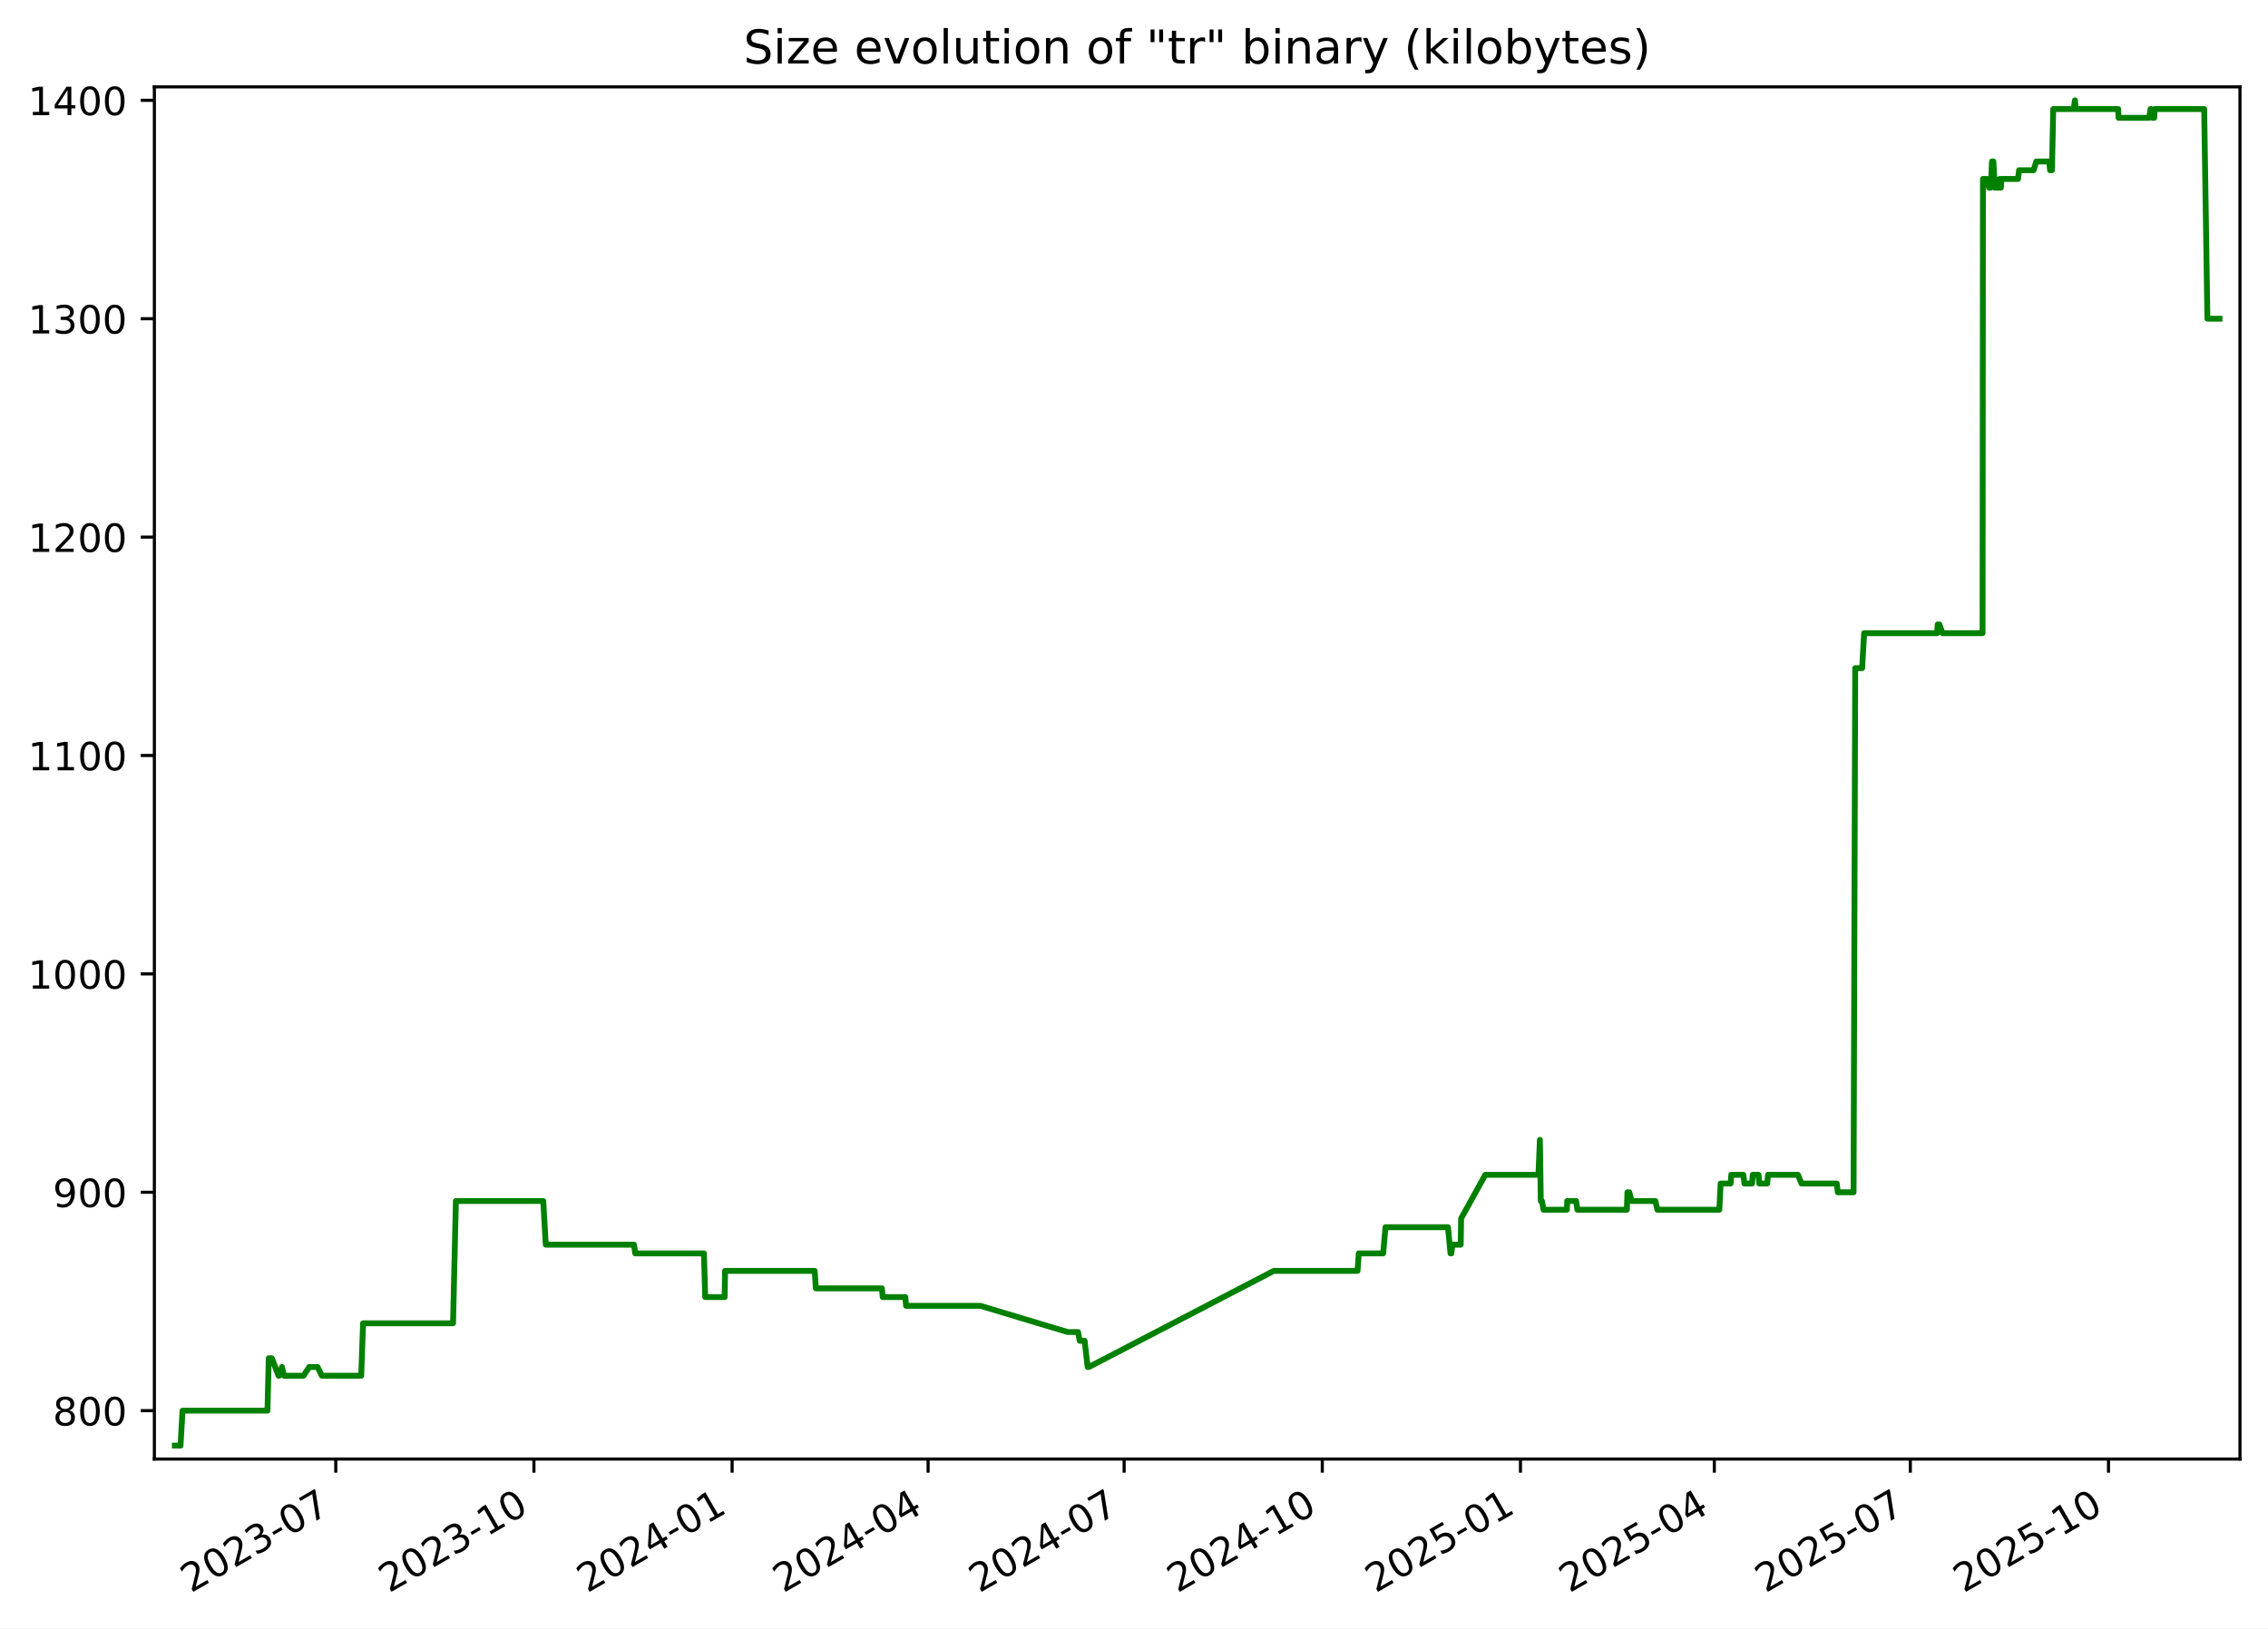
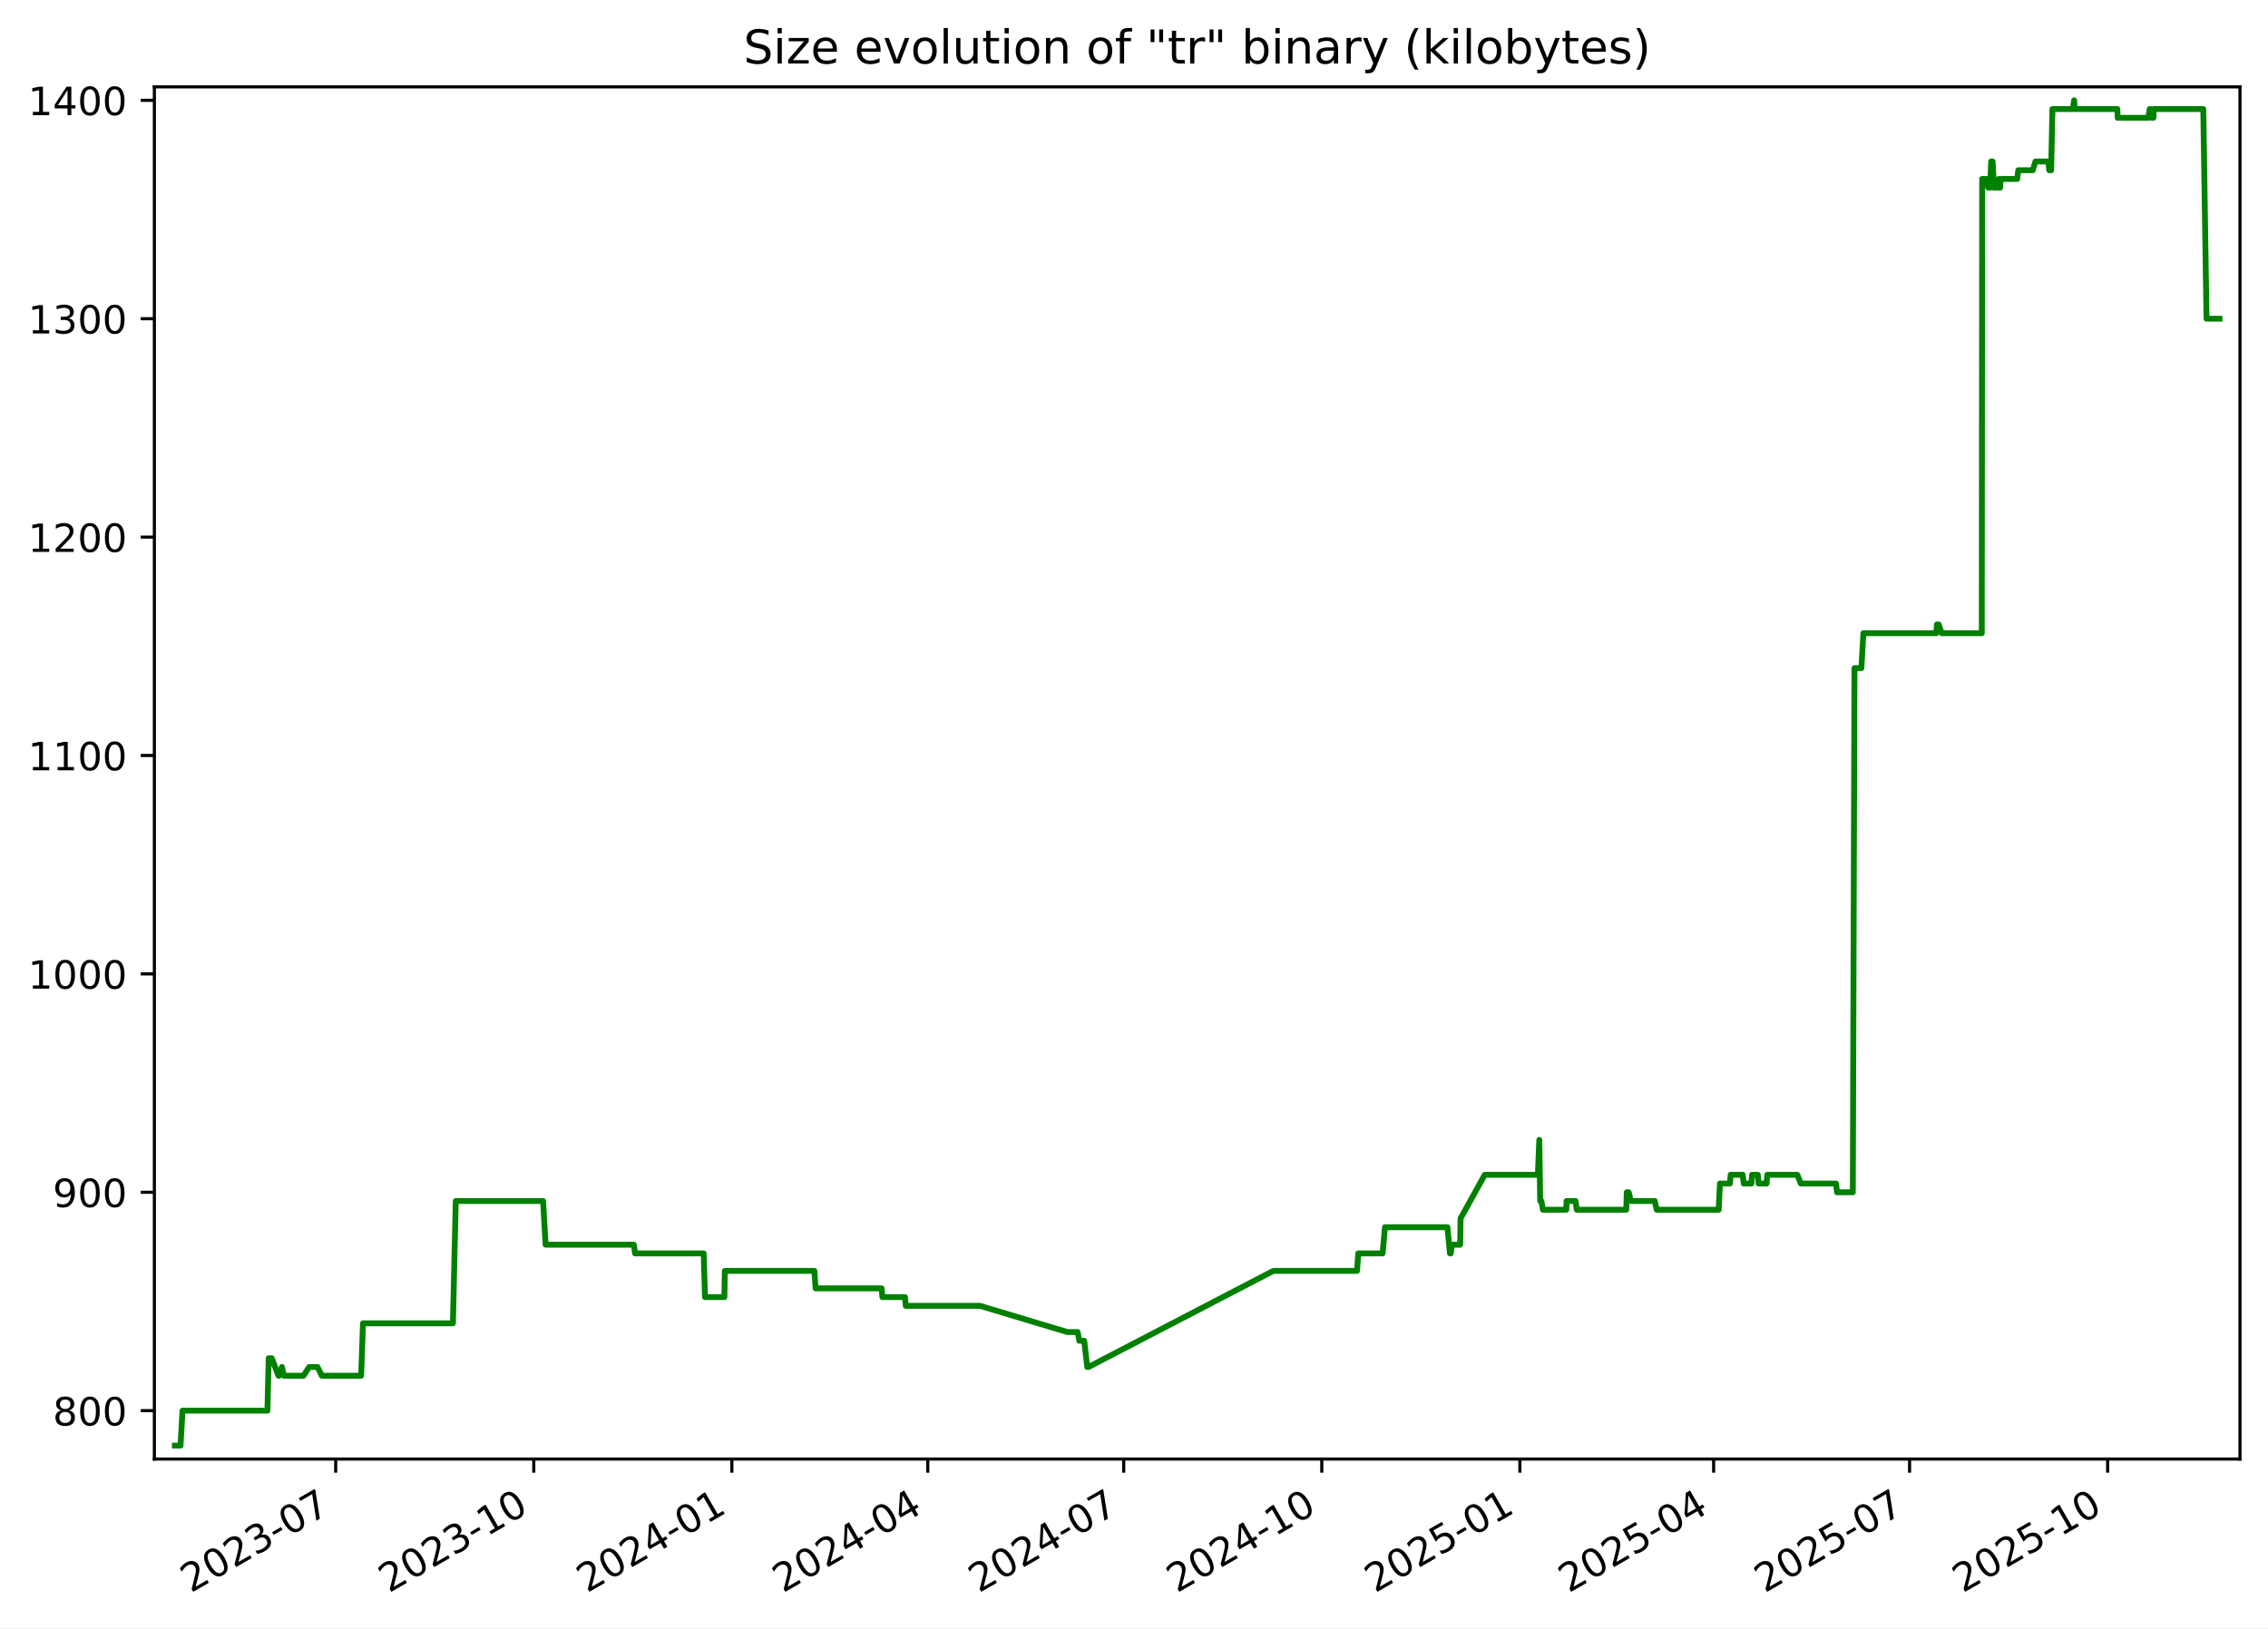
<svg xmlns="http://www.w3.org/2000/svg" xmlns:xlink="http://www.w3.org/1999/xlink" width="582.53pt" height="418.303pt" viewBox="0 0 582.53 418.303" version="1.1">
  <defs>
    <style type="text/css">*{stroke-linejoin: round; stroke-linecap: butt}</style>
  </defs>
  <g id="figure_1">
    <g id="patch_1">
      <path d="M -0 418.303  L 582.53 418.303  L 582.53 0  L -0 0  z " style="fill: #ffffff" />
    </g>
    <g id="axes_1">
      <g id="patch_2">
        <path d="M 39.65 374.83  L 575.33 374.83  L 575.33 22.318  L 39.65 22.318  z " style="fill: #ffffff" />
      </g>
      <g id="matplotlib.axis_1">
        <g id="xtick_1">
          <g id="line2d_1">
            <defs>
-               <path id="m232d661cae" d="M 0 0  L 0 3.5  " style="stroke: #000000; stroke-width: 0.8" />
+               <path id="m39772f7c76" d="M 0 0  L 0 3.5  " style="stroke: #000000; stroke-width: 0.8" />
            </defs>
            <g>
-               <use xlink:href="#m232d661cae" x="86.241" y="374.83" style="stroke: #000000; stroke-width: 0.8" />
+               <use xlink:href="#m39772f7c76" x="86.222" y="374.83" style="stroke: #000000; stroke-width: 0.8" />
            </g>
          </g>
          <g id="text_1">
-             <g transform="translate(49.01572 409.302) rotate(-30) scale(0.1 -0.1)">
+             <g transform="translate(48.99765 409.302) rotate(-30) scale(0.1 -0.1)">
              <defs>
                <path id="DejaVuSans-32" d="M 1228 531  L 3431 531  L 3431 0  L 469 0  L 469 531  Q 828 903 1448 1529  Q 2069 2156 2228 2338  Q 2531 2678 2651 2914  Q 2772 3150 2772 3378  Q 2772 3750 2511 3984  Q 2250 4219 1831 4219  Q 1534 4219 1204 4116  Q 875 4013 500 3803  L 500 4441  Q 881 4594 1212 4672  Q 1544 4750 1819 4750  Q 2544 4750 2975 4387  Q 3406 4025 3406 3419  Q 3406 3131 3298 2873  Q 3191 2616 2906 2266  Q 2828 2175 2409 1742  Q 1991 1309 1228 531  z " transform="scale(0.015625)" />
                <path id="DejaVuSans-30" d="M 2034 4250  Q 1547 4250 1301 3770  Q 1056 3291 1056 2328  Q 1056 1369 1301 889  Q 1547 409 2034 409  Q 2525 409 2770 889  Q 3016 1369 3016 2328  Q 3016 3291 2770 3770  Q 2525 4250 2034 4250  z M 2034 4750  Q 2819 4750 3233 4129  Q 3647 3509 3647 2328  Q 3647 1150 3233 529  Q 2819 -91 2034 -91  Q 1250 -91 836 529  Q 422 1150 422 2328  Q 422 3509 836 4129  Q 1250 4750 2034 4750  z " transform="scale(0.015625)" />
                <path id="DejaVuSans-33" d="M 2597 2516  Q 3050 2419 3304 2112  Q 3559 1806 3559 1356  Q 3559 666 3084 287  Q 2609 -91 1734 -91  Q 1441 -91 1130 -33  Q 819 25 488 141  L 488 750  Q 750 597 1062 519  Q 1375 441 1716 441  Q 2309 441 2620 675  Q 2931 909 2931 1356  Q 2931 1769 2642 2001  Q 2353 2234 1838 2234  L 1294 2234  L 1294 2753  L 1863 2753  Q 2328 2753 2575 2939  Q 2822 3125 2822 3475  Q 2822 3834 2567 4026  Q 2313 4219 1838 4219  Q 1578 4219 1281 4162  Q 984 4106 628 3988  L 628 4550  Q 988 4650 1302 4700  Q 1616 4750 1894 4750  Q 2613 4750 3031 4423  Q 3450 4097 3450 3541  Q 3450 3153 3228 2886  Q 3006 2619 2597 2516  z " transform="scale(0.015625)" />
                <path id="DejaVuSans-2d" d="M 313 2009  L 1997 2009  L 1997 1497  L 313 1497  L 313 2009  z " transform="scale(0.015625)" />
                <path id="DejaVuSans-37" d="M 525 4666  L 3525 4666  L 3525 4397  L 1831 0  L 1172 0  L 2766 4134  L 525 4134  L 525 4666  z " transform="scale(0.015625)" />
              </defs>
              <use xlink:href="#DejaVuSans-32" />
              <use xlink:href="#DejaVuSans-30" x="63.623" />
              <use xlink:href="#DejaVuSans-32" x="127.246" />
              <use xlink:href="#DejaVuSans-33" x="190.869" />
              <use xlink:href="#DejaVuSans-2d" x="254.492" />
              <use xlink:href="#DejaVuSans-30" x="290.576" />
              <use xlink:href="#DejaVuSans-37" x="354.199" />
            </g>
          </g>
        </g>
        <g id="xtick_2">
          <g id="line2d_2">
            <g>
-               <use xlink:href="#m232d661cae" x="137.139" y="374.83" style="stroke: #000000; stroke-width: 0.8" />
+               <use xlink:href="#m39772f7c76" x="137.099" y="374.83" style="stroke: #000000; stroke-width: 0.8" />
            </g>
          </g>
          <g id="text_2">
-             <g transform="translate(99.91424 409.302) rotate(-30) scale(0.1 -0.1)">
+             <g transform="translate(99.87392 409.302) rotate(-30) scale(0.1 -0.1)">
              <defs>
                <path id="DejaVuSans-31" d="M 794 531  L 1825 531  L 1825 4091  L 703 3866  L 703 4441  L 1819 4666  L 2450 4666  L 2450 531  L 3481 531  L 3481 0  L 794 0  L 794 531  z " transform="scale(0.015625)" />
              </defs>
              <use xlink:href="#DejaVuSans-32" />
              <use xlink:href="#DejaVuSans-30" x="63.623" />
              <use xlink:href="#DejaVuSans-32" x="127.246" />
              <use xlink:href="#DejaVuSans-33" x="190.869" />
              <use xlink:href="#DejaVuSans-2d" x="254.492" />
              <use xlink:href="#DejaVuSans-31" x="290.576" />
              <use xlink:href="#DejaVuSans-30" x="354.199" />
            </g>
          </g>
        </g>
        <g id="xtick_3">
          <g id="line2d_3">
            <g>
-               <use xlink:href="#m232d661cae" x="188.038" y="374.83" style="stroke: #000000; stroke-width: 0.8" />
+               <use xlink:href="#m39772f7c76" x="187.975" y="374.83" style="stroke: #000000; stroke-width: 0.8" />
            </g>
          </g>
          <g id="text_3">
-             <g transform="translate(150.8128 409.302) rotate(-30) scale(0.1 -0.1)">
+             <g transform="translate(150.7502 409.302) rotate(-30) scale(0.1 -0.1)">
              <defs>
                <path id="DejaVuSans-34" d="M 2419 4116  L 825 1625  L 2419 1625  L 2419 4116  z M 2253 4666  L 3047 4666  L 3047 1625  L 3713 1625  L 3713 1100  L 3047 1100  L 3047 0  L 2419 0  L 2419 1100  L 313 1100  L 313 1709  L 2253 4666  z " transform="scale(0.015625)" />
              </defs>
              <use xlink:href="#DejaVuSans-32" />
              <use xlink:href="#DejaVuSans-30" x="63.623" />
              <use xlink:href="#DejaVuSans-32" x="127.246" />
              <use xlink:href="#DejaVuSans-34" x="190.869" />
              <use xlink:href="#DejaVuSans-2d" x="254.492" />
              <use xlink:href="#DejaVuSans-30" x="290.576" />
              <use xlink:href="#DejaVuSans-31" x="354.199" />
            </g>
          </g>
        </g>
        <g id="xtick_4">
          <g id="line2d_4">
            <g>
-               <use xlink:href="#m232d661cae" x="238.383" y="374.83" style="stroke: #000000; stroke-width: 0.8" />
+               <use xlink:href="#m39772f7c76" x="238.298" y="374.83" style="stroke: #000000; stroke-width: 0.8" />
            </g>
          </g>
          <g id="text_4">
-             <g transform="translate(201.158 409.302) rotate(-30) scale(0.1 -0.1)">
+             <g transform="translate(201.0735 409.302) rotate(-30) scale(0.1 -0.1)">
              <use xlink:href="#DejaVuSans-32" />
              <use xlink:href="#DejaVuSans-30" x="63.623" />
              <use xlink:href="#DejaVuSans-32" x="127.246" />
              <use xlink:href="#DejaVuSans-34" x="190.869" />
              <use xlink:href="#DejaVuSans-2d" x="254.492" />
              <use xlink:href="#DejaVuSans-30" x="290.576" />
              <use xlink:href="#DejaVuSans-34" x="354.199" />
            </g>
          </g>
        </g>
        <g id="xtick_5">
          <g id="line2d_5">
            <g>
-               <use xlink:href="#m232d661cae" x="288.728" y="374.83" style="stroke: #000000; stroke-width: 0.8" />
+               <use xlink:href="#m39772f7c76" x="288.622" y="374.83" style="stroke: #000000; stroke-width: 0.8" />
            </g>
          </g>
          <g id="text_5">
-             <g transform="translate(251.5033 409.302) rotate(-30) scale(0.1 -0.1)">
+             <g transform="translate(251.3967 409.302) rotate(-30) scale(0.1 -0.1)">
              <use xlink:href="#DejaVuSans-32" />
              <use xlink:href="#DejaVuSans-30" x="63.623" />
              <use xlink:href="#DejaVuSans-32" x="127.246" />
              <use xlink:href="#DejaVuSans-34" x="190.869" />
              <use xlink:href="#DejaVuSans-2d" x="254.492" />
              <use xlink:href="#DejaVuSans-30" x="290.576" />
              <use xlink:href="#DejaVuSans-37" x="354.199" />
            </g>
          </g>
        </g>
        <g id="xtick_6">
          <g id="line2d_6">
            <g>
-               <use xlink:href="#m232d661cae" x="339.627" y="374.83" style="stroke: #000000; stroke-width: 0.8" />
+               <use xlink:href="#m39772f7c76" x="339.498" y="374.83" style="stroke: #000000; stroke-width: 0.8" />
            </g>
          </g>
          <g id="text_6">
-             <g transform="translate(302.4018 409.302) rotate(-30) scale(0.1 -0.1)">
+             <g transform="translate(302.273 409.302) rotate(-30) scale(0.1 -0.1)">
              <use xlink:href="#DejaVuSans-32" />
              <use xlink:href="#DejaVuSans-30" x="63.623" />
              <use xlink:href="#DejaVuSans-32" x="127.246" />
              <use xlink:href="#DejaVuSans-34" x="190.869" />
              <use xlink:href="#DejaVuSans-2d" x="254.492" />
              <use xlink:href="#DejaVuSans-31" x="290.576" />
              <use xlink:href="#DejaVuSans-30" x="354.199" />
            </g>
          </g>
        </g>
        <g id="xtick_7">
          <g id="line2d_7">
            <g>
-               <use xlink:href="#m232d661cae" x="390.525" y="374.83" style="stroke: #000000; stroke-width: 0.8" />
+               <use xlink:href="#m39772f7c76" x="390.374" y="374.83" style="stroke: #000000; stroke-width: 0.8" />
            </g>
          </g>
          <g id="text_7">
-             <g transform="translate(353.3004 409.302) rotate(-30) scale(0.1 -0.1)">
+             <g transform="translate(353.1493 409.302) rotate(-30) scale(0.1 -0.1)">
              <defs>
                <path id="DejaVuSans-35" d="M 691 4666  L 3169 4666  L 3169 4134  L 1269 4134  L 1269 2991  Q 1406 3038 1543 3061  Q 1681 3084 1819 3084  Q 2600 3084 3056 2656  Q 3513 2228 3513 1497  Q 3513 744 3044 326  Q 2575 -91 1722 -91  Q 1428 -91 1123 -41  Q 819 9 494 109  L 494 744  Q 775 591 1075 516  Q 1375 441 1709 441  Q 2250 441 2565 725  Q 2881 1009 2881 1497  Q 2881 1984 2565 2268  Q 2250 2553 1709 2553  Q 1456 2553 1204 2497  Q 953 2441 691 2322  L 691 4666  z " transform="scale(0.015625)" />
              </defs>
              <use xlink:href="#DejaVuSans-32" />
              <use xlink:href="#DejaVuSans-30" x="63.623" />
              <use xlink:href="#DejaVuSans-32" x="127.246" />
              <use xlink:href="#DejaVuSans-35" x="190.869" />
              <use xlink:href="#DejaVuSans-2d" x="254.492" />
              <use xlink:href="#DejaVuSans-30" x="290.576" />
              <use xlink:href="#DejaVuSans-31" x="354.199" />
            </g>
          </g>
        </g>
        <g id="xtick_8">
          <g id="line2d_8">
            <g>
-               <use xlink:href="#m232d661cae" x="440.317" y="374.83" style="stroke: #000000; stroke-width: 0.8" />
+               <use xlink:href="#m39772f7c76" x="440.144" y="374.83" style="stroke: #000000; stroke-width: 0.8" />
            </g>
          </g>
          <g id="text_8">
-             <g transform="translate(403.0924 409.302) rotate(-30) scale(0.1 -0.1)">
+             <g transform="translate(402.9196 409.302) rotate(-30) scale(0.1 -0.1)">
              <use xlink:href="#DejaVuSans-32" />
              <use xlink:href="#DejaVuSans-30" x="63.623" />
              <use xlink:href="#DejaVuSans-32" x="127.246" />
              <use xlink:href="#DejaVuSans-35" x="190.869" />
              <use xlink:href="#DejaVuSans-2d" x="254.492" />
              <use xlink:href="#DejaVuSans-30" x="290.576" />
              <use xlink:href="#DejaVuSans-34" x="354.199" />
            </g>
          </g>
        </g>
        <g id="xtick_9">
          <g id="line2d_9">
            <g>
-               <use xlink:href="#m232d661cae" x="490.662" y="374.83" style="stroke: #000000; stroke-width: 0.8" />
+               <use xlink:href="#m39772f7c76" x="490.468" y="374.83" style="stroke: #000000; stroke-width: 0.8" />
            </g>
          </g>
          <g id="text_9">
-             <g transform="translate(453.4377 409.302) rotate(-30) scale(0.1 -0.1)">
+             <g transform="translate(453.2428 409.302) rotate(-30) scale(0.1 -0.1)">
              <use xlink:href="#DejaVuSans-32" />
              <use xlink:href="#DejaVuSans-30" x="63.623" />
              <use xlink:href="#DejaVuSans-32" x="127.246" />
              <use xlink:href="#DejaVuSans-35" x="190.869" />
              <use xlink:href="#DejaVuSans-2d" x="254.492" />
              <use xlink:href="#DejaVuSans-30" x="290.576" />
              <use xlink:href="#DejaVuSans-37" x="354.199" />
            </g>
          </g>
        </g>
        <g id="xtick_10">
          <g id="line2d_10">
            <g>
-               <use xlink:href="#m232d661cae" x="541.561" y="374.83" style="stroke: #000000; stroke-width: 0.8" />
+               <use xlink:href="#m39772f7c76" x="541.344" y="374.83" style="stroke: #000000; stroke-width: 0.8" />
            </g>
          </g>
          <g id="text_10">
-             <g transform="translate(504.3362 409.302) rotate(-30) scale(0.1 -0.1)">
+             <g transform="translate(504.1191 409.302) rotate(-30) scale(0.1 -0.1)">
              <use xlink:href="#DejaVuSans-32" />
              <use xlink:href="#DejaVuSans-30" x="63.623" />
              <use xlink:href="#DejaVuSans-32" x="127.246" />
              <use xlink:href="#DejaVuSans-35" x="190.869" />
              <use xlink:href="#DejaVuSans-2d" x="254.492" />
              <use xlink:href="#DejaVuSans-31" x="290.576" />
              <use xlink:href="#DejaVuSans-30" x="354.199" />
            </g>
          </g>
        </g>
      </g>
      <g id="matplotlib.axis_2">
        <g id="ytick_1">
          <g id="line2d_11">
            <defs>
-               <path id="me56edc21f6" d="M 0 0  L -3.5 0  " style="stroke: #000000; stroke-width: 0.8" />
+               <path id="mbb4c23fccb" d="M 0 0  L -3.5 0  " style="stroke: #000000; stroke-width: 0.8" />
            </defs>
            <g>
-               <use xlink:href="#me56edc21f6" x="39.65" y="362.398" style="stroke: #000000; stroke-width: 0.8" />
+               <use xlink:href="#mbb4c23fccb" x="39.65" y="362.398" style="stroke: #000000; stroke-width: 0.8" />
            </g>
          </g>
          <g id="text_11">
            <g transform="translate(13.5625 366.1967) scale(0.1 -0.1)">
              <defs>
                <path id="DejaVuSans-38" d="M 2034 2216  Q 1584 2216 1326 1975  Q 1069 1734 1069 1313  Q 1069 891 1326 650  Q 1584 409 2034 409  Q 2484 409 2743 651  Q 3003 894 3003 1313  Q 3003 1734 2745 1975  Q 2488 2216 2034 2216  z M 1403 2484  Q 997 2584 770 2862  Q 544 3141 544 3541  Q 544 4100 942 4425  Q 1341 4750 2034 4750  Q 2731 4750 3128 4425  Q 3525 4100 3525 3541  Q 3525 3141 3298 2862  Q 3072 2584 2669 2484  Q 3125 2378 3379 2068  Q 3634 1759 3634 1313  Q 3634 634 3220 271  Q 2806 -91 2034 -91  Q 1263 -91 848 271  Q 434 634 434 1313  Q 434 1759 690 2068  Q 947 2378 1403 2484  z M 1172 3481  Q 1172 3119 1398 2916  Q 1625 2713 2034 2713  Q 2441 2713 2670 2916  Q 2900 3119 2900 3481  Q 2900 3844 2670 4047  Q 2441 4250 2034 4250  Q 1625 4250 1398 4047  Q 1172 3844 1172 3481  z " transform="scale(0.015625)" />
              </defs>
              <use xlink:href="#DejaVuSans-38" />
              <use xlink:href="#DejaVuSans-30" x="63.623" />
              <use xlink:href="#DejaVuSans-30" x="127.246" />
            </g>
          </g>
        </g>
        <g id="ytick_2">
          <g id="line2d_12">
            <g>
-               <use xlink:href="#me56edc21f6" x="39.65" y="306.294" style="stroke: #000000; stroke-width: 0.8" />
+               <use xlink:href="#mbb4c23fccb" x="39.65" y="306.294" style="stroke: #000000; stroke-width: 0.8" />
            </g>
          </g>
          <g id="text_12">
            <g transform="translate(13.5625 310.0928) scale(0.1 -0.1)">
              <defs>
                <path id="DejaVuSans-39" d="M 703 97  L 703 672  Q 941 559 1184 500  Q 1428 441 1663 441  Q 2288 441 2617 861  Q 2947 1281 2994 2138  Q 2813 1869 2534 1725  Q 2256 1581 1919 1581  Q 1219 1581 811 2004  Q 403 2428 403 3163  Q 403 3881 828 4315  Q 1253 4750 1959 4750  Q 2769 4750 3195 4129  Q 3622 3509 3622 2328  Q 3622 1225 3098 567  Q 2575 -91 1691 -91  Q 1453 -91 1209 -44  Q 966 3 703 97  z M 1959 2075  Q 2384 2075 2632 2365  Q 2881 2656 2881 3163  Q 2881 3666 2632 3958  Q 2384 4250 1959 4250  Q 1534 4250 1286 3958  Q 1038 3666 1038 3163  Q 1038 2656 1286 2365  Q 1534 2075 1959 2075  z " transform="scale(0.015625)" />
              </defs>
              <use xlink:href="#DejaVuSans-39" />
              <use xlink:href="#DejaVuSans-30" x="63.623" />
              <use xlink:href="#DejaVuSans-30" x="127.246" />
            </g>
          </g>
        </g>
        <g id="ytick_3">
          <g id="line2d_13">
            <g>
-               <use xlink:href="#me56edc21f6" x="39.65" y="250.19" style="stroke: #000000; stroke-width: 0.8" />
+               <use xlink:href="#mbb4c23fccb" x="39.65" y="250.19" style="stroke: #000000; stroke-width: 0.8" />
            </g>
          </g>
          <g id="text_13">
            <g transform="translate(7.2 253.9889) scale(0.1 -0.1)">
              <use xlink:href="#DejaVuSans-31" />
              <use xlink:href="#DejaVuSans-30" x="63.623" />
              <use xlink:href="#DejaVuSans-30" x="127.246" />
              <use xlink:href="#DejaVuSans-30" x="190.869" />
            </g>
          </g>
        </g>
        <g id="ytick_4">
          <g id="line2d_14">
            <g>
-               <use xlink:href="#me56edc21f6" x="39.65" y="194.086" style="stroke: #000000; stroke-width: 0.8" />
+               <use xlink:href="#mbb4c23fccb" x="39.65" y="194.086" style="stroke: #000000; stroke-width: 0.8" />
            </g>
          </g>
          <g id="text_14">
            <g transform="translate(7.2 197.885) scale(0.1 -0.1)">
              <use xlink:href="#DejaVuSans-31" />
              <use xlink:href="#DejaVuSans-31" x="63.623" />
              <use xlink:href="#DejaVuSans-30" x="127.246" />
              <use xlink:href="#DejaVuSans-30" x="190.869" />
            </g>
          </g>
        </g>
        <g id="ytick_5">
          <g id="line2d_15">
            <g>
-               <use xlink:href="#me56edc21f6" x="39.65" y="137.982" style="stroke: #000000; stroke-width: 0.8" />
+               <use xlink:href="#mbb4c23fccb" x="39.65" y="137.982" style="stroke: #000000; stroke-width: 0.8" />
            </g>
          </g>
          <g id="text_15">
            <g transform="translate(7.2 141.7811) scale(0.1 -0.1)">
              <use xlink:href="#DejaVuSans-31" />
              <use xlink:href="#DejaVuSans-32" x="63.623" />
              <use xlink:href="#DejaVuSans-30" x="127.246" />
              <use xlink:href="#DejaVuSans-30" x="190.869" />
            </g>
          </g>
        </g>
        <g id="ytick_6">
          <g id="line2d_16">
            <g>
-               <use xlink:href="#me56edc21f6" x="39.65" y="81.878" style="stroke: #000000; stroke-width: 0.8" />
+               <use xlink:href="#mbb4c23fccb" x="39.65" y="81.878" style="stroke: #000000; stroke-width: 0.8" />
            </g>
          </g>
          <g id="text_16">
            <g transform="translate(7.2 85.67724) scale(0.1 -0.1)">
              <use xlink:href="#DejaVuSans-31" />
              <use xlink:href="#DejaVuSans-33" x="63.623" />
              <use xlink:href="#DejaVuSans-30" x="127.246" />
              <use xlink:href="#DejaVuSans-30" x="190.869" />
            </g>
          </g>
        </g>
        <g id="ytick_7">
          <g id="line2d_17">
            <g>
-               <use xlink:href="#me56edc21f6" x="39.65" y="25.774" style="stroke: #000000; stroke-width: 0.8" />
+               <use xlink:href="#mbb4c23fccb" x="39.65" y="25.774" style="stroke: #000000; stroke-width: 0.8" />
            </g>
          </g>
          <g id="text_17">
            <g transform="translate(7.2 29.57334) scale(0.1 -0.1)">
              <use xlink:href="#DejaVuSans-31" />
              <use xlink:href="#DejaVuSans-34" x="63.623" />
              <use xlink:href="#DejaVuSans-30" x="127.246" />
              <use xlink:href="#DejaVuSans-30" x="190.869" />
            </g>
          </g>
        </g>
      </g>
      <g id="line2d_18">
-         <path d="M 44.902 371.374  L 46.366 371.374  L 46.879 362.398  L 68.699 362.398  L 69.023 348.933  L 69.813 348.933  L 71.538 353.421  L 71.707 353.421  L 72.426 351.177  L 72.918 353.421  L 77.966 353.421  L 79.431 351.177  L 81.564 351.177  L 82.668 353.421  L 92.774 353.421  L 93.256 339.956  L 116.364 339.956  L 117.092 308.538  L 139.535 308.538  L 140.176 319.759  L 162.848 319.759  L 163.164 322.003  L 180.8 322.003  L 181.137 333.223  L 186.118 333.223  L 186.237 326.491  L 209.246 326.491  L 209.557 330.979  L 226.519 330.979  L 226.722 333.223  L 232.529 333.223  L 232.726 335.468  L 251.816 335.468  L 274.24 342.2  L 276.887 342.2  L 277.321 344.444  L 278.579 344.444  L 279.358 351.177  L 279.695 351.177  L 327.17 326.491  L 348.676 326.491  L 348.998 322.003  L 355.261 322.003  L 355.859 315.27  L 371.91 315.27  L 372.559 322.003  L 372.774 322.003  L 373.048 319.759  L 375.184 319.759  L 375.283 313.026  L 381.497 301.805  L 395.148 301.805  L 395.517 292.829  L 395.749 308.538  L 396.043 308.538  L 396.451 310.782  L 402.455 310.782  L 402.532 308.538  L 404.826 308.538  L 405.149 310.782  L 417.86 310.782  L 418 306.294  L 418.48 306.294  L 419.061 308.538  L 425.179 308.538  L 425.7 310.782  L 441.611 310.782  L 441.937 304.049  L 444.507 304.049  L 444.686 301.805  L 447.773 301.805  L 448.054 304.049  L 450.022 304.049  L 450.191 301.805  L 451.669 301.805  L 451.878 304.049  L 453.904 304.049  L 454.112 301.805  L 461.81 301.805  L 462.71 304.049  L 471.763 304.049  L 472.029 306.294  L 476.085 306.294  L 476.505 171.644  L 478.283 171.644  L 478.798 162.668  L 497.535 162.668  L 497.695 160.423  L 498.129 160.423  L 498.931 162.668  L 509.217 162.668  L 509.316 45.972  L 510.439 45.972  L 510.884 48.216  L 510.982 45.972  L 511.341 48.216  L 511.633 41.483  L 511.994 41.483  L 512.368 48.216  L 513.4 48.216  L 513.601 45.972  L 513.931 48.216  L 514.042 45.972  L 518.324 45.972  L 518.599 43.727  L 522.321 43.727  L 523.012 41.483  L 526.343 41.483  L 526.552 43.727  L 527.04 43.727  L 527.369 28.018  L 532.637 28.018  L 532.943 25.774  L 533.126 28.018  L 544.053 28.018  L 544.138 30.262  L 552.008 30.262  L 552.366 28.018  L 552.574 28.018  L 552.909 30.262  L 553.321 30.262  L 553.387 28.018  L 566.138 28.018  L 566.966 81.878  L 570.078 81.878  L 570.078 81.878  " clip-path="url(#pcd6d3bf3f4)" style="fill: none; stroke: #008000; stroke-width: 1.5; stroke-linecap: square" />
+         <path d="M 44.902 371.374  L 46.366 371.374  L 46.878 362.398  L 68.688 362.398  L 69.012 348.933  L 69.802 348.933  L 71.526 353.421  L 71.695 353.421  L 72.414 351.177  L 72.906 353.421  L 77.951 353.421  L 79.416 351.177  L 81.547 351.177  L 82.652 353.421  L 92.753 353.421  L 93.235 339.956  L 116.333 339.956  L 117.061 308.538  L 139.493 308.538  L 140.135 319.759  L 162.796 319.759  L 163.113 322.003  L 180.741 322.003  L 181.077 333.223  L 186.056 333.223  L 186.175 326.491  L 209.175 326.491  L 209.485 330.979  L 226.439 330.979  L 226.642 333.223  L 232.447 333.223  L 232.644 335.468  L 251.726 335.468  L 274.139 342.2  L 276.786 342.2  L 277.219 344.444  L 278.477 344.444  L 279.256 351.177  L 279.593 351.177  L 327.047 326.491  L 348.543 326.491  L 348.865 322.003  L 355.125 322.003  L 355.723 315.27  L 371.767 315.27  L 372.416 322.003  L 372.631 322.003  L 372.905 319.759  L 375.039 319.759  L 375.138 313.026  L 381.35 301.805  L 394.995 301.805  L 395.363 292.829  L 395.595 308.538  L 395.889 308.538  L 396.297 310.782  L 402.299 310.782  L 402.375 308.538  L 404.669 308.538  L 404.991 310.782  L 417.697 310.782  L 417.837 306.294  L 418.316 306.294  L 418.897 308.538  L 425.013 308.538  L 425.533 310.782  L 441.438 310.782  L 441.764 304.049  L 444.332 304.049  L 444.511 301.805  L 447.597 301.805  L 447.878 304.049  L 449.845 304.049  L 450.014 301.805  L 451.491 301.805  L 451.7 304.049  L 453.725 304.049  L 453.933 301.805  L 461.628 301.805  L 462.528 304.049  L 471.576 304.049  L 471.842 306.294  L 475.896 306.294  L 476.316 171.644  L 478.094 171.644  L 478.608 162.668  L 497.338 162.668  L 497.497 160.423  L 497.931 160.423  L 498.733 162.668  L 509.014 162.668  L 509.113 45.972  L 510.235 45.972  L 510.68 48.216  L 510.778 45.972  L 511.138 48.216  L 511.429 41.483  L 511.79 41.483  L 512.164 48.216  L 513.195 48.216  L 513.396 45.972  L 513.726 48.216  L 513.836 45.972  L 518.117 45.972  L 518.392 43.727  L 522.112 43.727  L 522.803 41.483  L 526.132 41.483  L 526.342 43.727  L 526.829 43.727  L 527.158 28.018  L 532.423 28.018  L 532.73 25.774  L 532.913 28.018  L 543.835 28.018  L 543.92 30.262  L 551.786 30.262  L 552.144 28.018  L 552.353 28.018  L 552.687 30.262  L 553.099 30.262  L 553.165 28.018  L 565.91 28.018  L 566.738 81.878  L 570.078 81.878  L 570.078 81.878  " clip-path="url(#p85be3c358e)" style="fill: none; stroke: #008000; stroke-width: 1.5; stroke-linecap: square" />
      </g>
      <g id="patch_3">
        <path d="M 39.65 374.83  L 39.65 22.318  " style="fill: none; stroke: #000000; stroke-width: 0.8; stroke-linejoin: miter; stroke-linecap: square" />
      </g>
      <g id="patch_4">
        <path d="M 575.33 374.83  L 575.33 22.318  " style="fill: none; stroke: #000000; stroke-width: 0.8; stroke-linejoin: miter; stroke-linecap: square" />
      </g>
      <g id="patch_5">
        <path d="M 39.65 374.83  L 575.33 374.83  " style="fill: none; stroke: #000000; stroke-width: 0.8; stroke-linejoin: miter; stroke-linecap: square" />
      </g>
      <g id="patch_6">
        <path d="M 39.65 22.318  L 575.33 22.318  " style="fill: none; stroke: #000000; stroke-width: 0.8; stroke-linejoin: miter; stroke-linecap: square" />
      </g>
      <g id="text_18">
        <g transform="translate(190.9756 16.31812) scale(0.12 -0.12)">
          <defs>
            <path id="DejaVuSans-53" d="M 3425 4513  L 3425 3897  Q 3066 4069 2747 4153  Q 2428 4238 2131 4238  Q 1616 4238 1336 4038  Q 1056 3838 1056 3469  Q 1056 3159 1242 3001  Q 1428 2844 1947 2747  L 2328 2669  Q 3034 2534 3370 2195  Q 3706 1856 3706 1288  Q 3706 609 3251 259  Q 2797 -91 1919 -91  Q 1588 -91 1214 -16  Q 841 59 441 206  L 441 856  Q 825 641 1194 531  Q 1563 422 1919 422  Q 2459 422 2753 634  Q 3047 847 3047 1241  Q 3047 1584 2836 1778  Q 2625 1972 2144 2069  L 1759 2144  Q 1053 2284 737 2584  Q 422 2884 422 3419  Q 422 4038 858 4394  Q 1294 4750 2059 4750  Q 2388 4750 2728 4690  Q 3069 4631 3425 4513  z " transform="scale(0.015625)" />
            <path id="DejaVuSans-69" d="M 603 3500  L 1178 3500  L 1178 0  L 603 0  L 603 3500  z M 603 4863  L 1178 4863  L 1178 4134  L 603 4134  L 603 4863  z " transform="scale(0.015625)" />
            <path id="DejaVuSans-7a" d="M 353 3500  L 3084 3500  L 3084 2975  L 922 459  L 3084 459  L 3084 0  L 275 0  L 275 525  L 2438 3041  L 353 3041  L 353 3500  z " transform="scale(0.015625)" />
            <path id="DejaVuSans-65" d="M 3597 1894  L 3597 1613  L 953 1613  Q 991 1019 1311 708  Q 1631 397 2203 397  Q 2534 397 2845 478  Q 3156 559 3463 722  L 3463 178  Q 3153 47 2828 -22  Q 2503 -91 2169 -91  Q 1331 -91 842 396  Q 353 884 353 1716  Q 353 2575 817 3079  Q 1281 3584 2069 3584  Q 2775 3584 3186 3129  Q 3597 2675 3597 1894  z M 3022 2063  Q 3016 2534 2758 2815  Q 2500 3097 2075 3097  Q 1594 3097 1305 2825  Q 1016 2553 972 2059  L 3022 2063  z " transform="scale(0.015625)" />
            <path id="DejaVuSans-20" transform="scale(0.015625)" />
            <path id="DejaVuSans-76" d="M 191 3500  L 800 3500  L 1894 563  L 2988 3500  L 3597 3500  L 2284 0  L 1503 0  L 191 3500  z " transform="scale(0.015625)" />
            <path id="DejaVuSans-6f" d="M 1959 3097  Q 1497 3097 1228 2736  Q 959 2375 959 1747  Q 959 1119 1226 758  Q 1494 397 1959 397  Q 2419 397 2687 759  Q 2956 1122 2956 1747  Q 2956 2369 2687 2733  Q 2419 3097 1959 3097  z M 1959 3584  Q 2709 3584 3137 3096  Q 3566 2609 3566 1747  Q 3566 888 3137 398  Q 2709 -91 1959 -91  Q 1206 -91 779 398  Q 353 888 353 1747  Q 353 2609 779 3096  Q 1206 3584 1959 3584  z " transform="scale(0.015625)" />
            <path id="DejaVuSans-6c" d="M 603 4863  L 1178 4863  L 1178 0  L 603 0  L 603 4863  z " transform="scale(0.015625)" />
            <path id="DejaVuSans-75" d="M 544 1381  L 544 3500  L 1119 3500  L 1119 1403  Q 1119 906 1312 657  Q 1506 409 1894 409  Q 2359 409 2629 706  Q 2900 1003 2900 1516  L 2900 3500  L 3475 3500  L 3475 0  L 2900 0  L 2900 538  Q 2691 219 2414 64  Q 2138 -91 1772 -91  Q 1169 -91 856 284  Q 544 659 544 1381  z M 1991 3584  L 1991 3584  z " transform="scale(0.015625)" />
            <path id="DejaVuSans-74" d="M 1172 4494  L 1172 3500  L 2356 3500  L 2356 3053  L 1172 3053  L 1172 1153  Q 1172 725 1289 603  Q 1406 481 1766 481  L 2356 481  L 2356 0  L 1766 0  Q 1100 0 847 248  Q 594 497 594 1153  L 594 3053  L 172 3053  L 172 3500  L 594 3500  L 594 4494  L 1172 4494  z " transform="scale(0.015625)" />
            <path id="DejaVuSans-6e" d="M 3513 2113  L 3513 0  L 2938 0  L 2938 2094  Q 2938 2591 2744 2837  Q 2550 3084 2163 3084  Q 1697 3084 1428 2787  Q 1159 2491 1159 1978  L 1159 0  L 581 0  L 581 3500  L 1159 3500  L 1159 2956  Q 1366 3272 1645 3428  Q 1925 3584 2291 3584  Q 2894 3584 3203 3211  Q 3513 2838 3513 2113  z " transform="scale(0.015625)" />
            <path id="DejaVuSans-66" d="M 2375 4863  L 2375 4384  L 1825 4384  Q 1516 4384 1395 4259  Q 1275 4134 1275 3809  L 1275 3500  L 2222 3500  L 2222 3053  L 1275 3053  L 1275 0  L 697 0  L 697 3053  L 147 3053  L 147 3500  L 697 3500  L 697 3744  Q 697 4328 969 4595  Q 1241 4863 1831 4863  L 2375 4863  z " transform="scale(0.015625)" />
            <path id="DejaVuSans-22" d="M 1147 4666  L 1147 2931  L 616 2931  L 616 4666  L 1147 4666  z M 2328 4666  L 2328 2931  L 1797 2931  L 1797 4666  L 2328 4666  z " transform="scale(0.015625)" />
            <path id="DejaVuSans-72" d="M 2631 2963  Q 2534 3019 2420 3045  Q 2306 3072 2169 3072  Q 1681 3072 1420 2755  Q 1159 2438 1159 1844  L 1159 0  L 581 0  L 581 3500  L 1159 3500  L 1159 2956  Q 1341 3275 1631 3429  Q 1922 3584 2338 3584  Q 2397 3584 2469 3576  Q 2541 3569 2628 3553  L 2631 2963  z " transform="scale(0.015625)" />
            <path id="DejaVuSans-62" d="M 3116 1747  Q 3116 2381 2855 2742  Q 2594 3103 2138 3103  Q 1681 3103 1420 2742  Q 1159 2381 1159 1747  Q 1159 1113 1420 752  Q 1681 391 2138 391  Q 2594 391 2855 752  Q 3116 1113 3116 1747  z M 1159 2969  Q 1341 3281 1617 3432  Q 1894 3584 2278 3584  Q 2916 3584 3314 3078  Q 3713 2572 3713 1747  Q 3713 922 3314 415  Q 2916 -91 2278 -91  Q 1894 -91 1617 61  Q 1341 213 1159 525  L 1159 0  L 581 0  L 581 4863  L 1159 4863  L 1159 2969  z " transform="scale(0.015625)" />
            <path id="DejaVuSans-61" d="M 2194 1759  Q 1497 1759 1228 1600  Q 959 1441 959 1056  Q 959 750 1161 570  Q 1363 391 1709 391  Q 2188 391 2477 730  Q 2766 1069 2766 1631  L 2766 1759  L 2194 1759  z M 3341 1997  L 3341 0  L 2766 0  L 2766 531  Q 2569 213 2275 61  Q 1981 -91 1556 -91  Q 1019 -91 701 211  Q 384 513 384 1019  Q 384 1609 779 1909  Q 1175 2209 1959 2209  L 2766 2209  L 2766 2266  Q 2766 2663 2505 2880  Q 2244 3097 1772 3097  Q 1472 3097 1187 3025  Q 903 2953 641 2809  L 641 3341  Q 956 3463 1253 3523  Q 1550 3584 1831 3584  Q 2591 3584 2966 3190  Q 3341 2797 3341 1997  z " transform="scale(0.015625)" />
            <path id="DejaVuSans-79" d="M 2059 -325  Q 1816 -950 1584 -1140  Q 1353 -1331 966 -1331  L 506 -1331  L 506 -850  L 844 -850  Q 1081 -850 1212 -737  Q 1344 -625 1503 -206  L 1606 56  L 191 3500  L 800 3500  L 1894 763  L 2988 3500  L 3597 3500  L 2059 -325  z " transform="scale(0.015625)" />
            <path id="DejaVuSans-28" d="M 1984 4856  Q 1566 4138 1362 3434  Q 1159 2731 1159 2009  Q 1159 1288 1364 580  Q 1569 -128 1984 -844  L 1484 -844  Q 1016 -109 783 600  Q 550 1309 550 2009  Q 550 2706 781 3412  Q 1013 4119 1484 4856  L 1984 4856  z " transform="scale(0.015625)" />
            <path id="DejaVuSans-6b" d="M 581 4863  L 1159 4863  L 1159 1991  L 2875 3500  L 3609 3500  L 1753 1863  L 3688 0  L 2938 0  L 1159 1709  L 1159 0  L 581 0  L 581 4863  z " transform="scale(0.015625)" />
            <path id="DejaVuSans-73" d="M 2834 3397  L 2834 2853  Q 2591 2978 2328 3040  Q 2066 3103 1784 3103  Q 1356 3103 1142 2972  Q 928 2841 928 2578  Q 928 2378 1081 2264  Q 1234 2150 1697 2047  L 1894 2003  Q 2506 1872 2764 1633  Q 3022 1394 3022 966  Q 3022 478 2636 193  Q 2250 -91 1575 -91  Q 1294 -91 989 -36  Q 684 19 347 128  L 347 722  Q 666 556 975 473  Q 1284 391 1588 391  Q 1994 391 2212 530  Q 2431 669 2431 922  Q 2431 1156 2273 1281  Q 2116 1406 1581 1522  L 1381 1569  Q 847 1681 609 1914  Q 372 2147 372 2553  Q 372 3047 722 3315  Q 1072 3584 1716 3584  Q 2034 3584 2315 3537  Q 2597 3491 2834 3397  z " transform="scale(0.015625)" />
            <path id="DejaVuSans-29" d="M 513 4856  L 1013 4856  Q 1481 4119 1714 3412  Q 1947 2706 1947 2009  Q 1947 1309 1714 600  Q 1481 -109 1013 -844  L 513 -844  Q 928 -128 1133 580  Q 1338 1288 1338 2009  Q 1338 2731 1133 3434  Q 928 4138 513 4856  z " transform="scale(0.015625)" />
          </defs>
          <use xlink:href="#DejaVuSans-53" />
          <use xlink:href="#DejaVuSans-69" x="63.477" />
          <use xlink:href="#DejaVuSans-7a" x="91.26" />
          <use xlink:href="#DejaVuSans-65" x="143.75" />
          <use xlink:href="#DejaVuSans-20" x="205.273" />
          <use xlink:href="#DejaVuSans-65" x="237.061" />
          <use xlink:href="#DejaVuSans-76" x="298.584" />
          <use xlink:href="#DejaVuSans-6f" x="357.764" />
          <use xlink:href="#DejaVuSans-6c" x="418.945" />
          <use xlink:href="#DejaVuSans-75" x="446.729" />
          <use xlink:href="#DejaVuSans-74" x="510.107" />
          <use xlink:href="#DejaVuSans-69" x="549.316" />
          <use xlink:href="#DejaVuSans-6f" x="577.1" />
          <use xlink:href="#DejaVuSans-6e" x="638.281" />
          <use xlink:href="#DejaVuSans-20" x="701.66" />
          <use xlink:href="#DejaVuSans-6f" x="733.447" />
          <use xlink:href="#DejaVuSans-66" x="794.629" />
          <use xlink:href="#DejaVuSans-20" x="829.834" />
          <use xlink:href="#DejaVuSans-22" x="861.621" />
          <use xlink:href="#DejaVuSans-74" x="907.617" />
          <use xlink:href="#DejaVuSans-72" x="946.826" />
          <use xlink:href="#DejaVuSans-22" x="987.939" />
          <use xlink:href="#DejaVuSans-20" x="1033.936" />
          <use xlink:href="#DejaVuSans-62" x="1065.723" />
          <use xlink:href="#DejaVuSans-69" x="1129.199" />
          <use xlink:href="#DejaVuSans-6e" x="1156.982" />
          <use xlink:href="#DejaVuSans-61" x="1220.361" />
          <use xlink:href="#DejaVuSans-72" x="1281.641" />
          <use xlink:href="#DejaVuSans-79" x="1322.754" />
          <use xlink:href="#DejaVuSans-20" x="1381.934" />
          <use xlink:href="#DejaVuSans-28" x="1413.721" />
          <use xlink:href="#DejaVuSans-6b" x="1452.734" />
          <use xlink:href="#DejaVuSans-69" x="1510.645" />
          <use xlink:href="#DejaVuSans-6c" x="1538.428" />
          <use xlink:href="#DejaVuSans-6f" x="1566.211" />
          <use xlink:href="#DejaVuSans-62" x="1627.393" />
          <use xlink:href="#DejaVuSans-79" x="1690.869" />
          <use xlink:href="#DejaVuSans-74" x="1750.049" />
          <use xlink:href="#DejaVuSans-65" x="1789.258" />
          <use xlink:href="#DejaVuSans-73" x="1850.781" />
          <use xlink:href="#DejaVuSans-29" x="1902.881" />
        </g>
      </g>
    </g>
  </g>
  <defs>
-     <clipPath id="pcd6d3bf3f4">
+     <clipPath id="p85be3c358e">
      <rect x="39.65" y="22.318" width="535.68" height="352.512" />
    </clipPath>
  </defs>
</svg>
